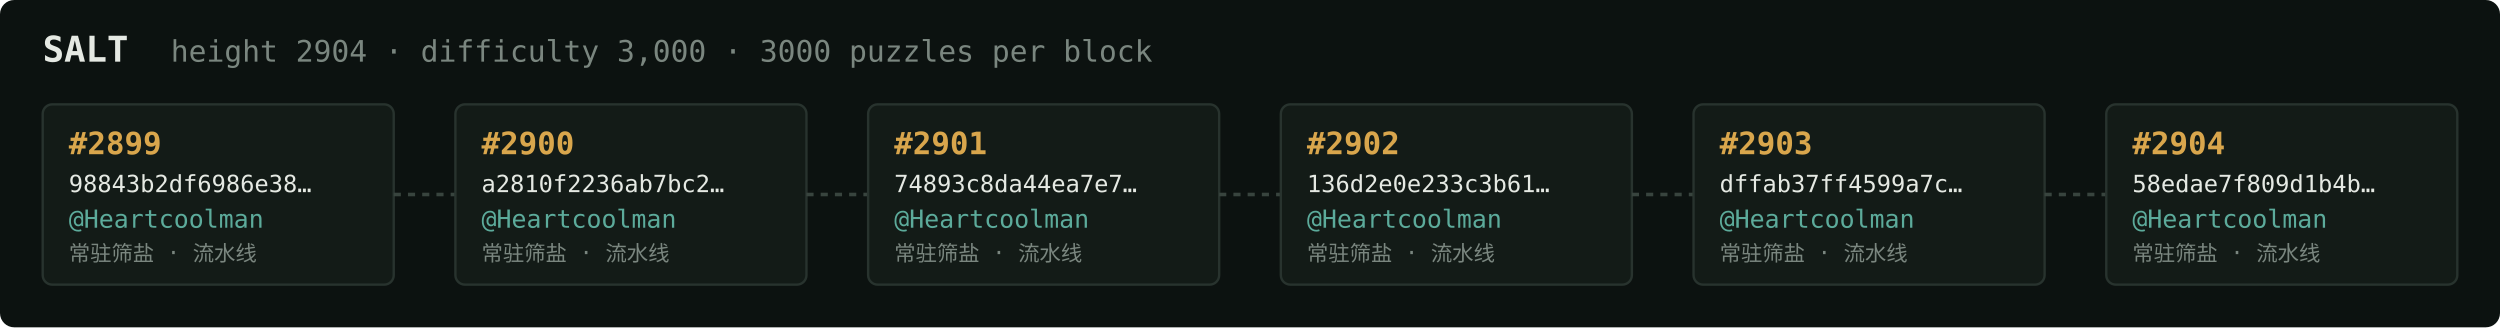
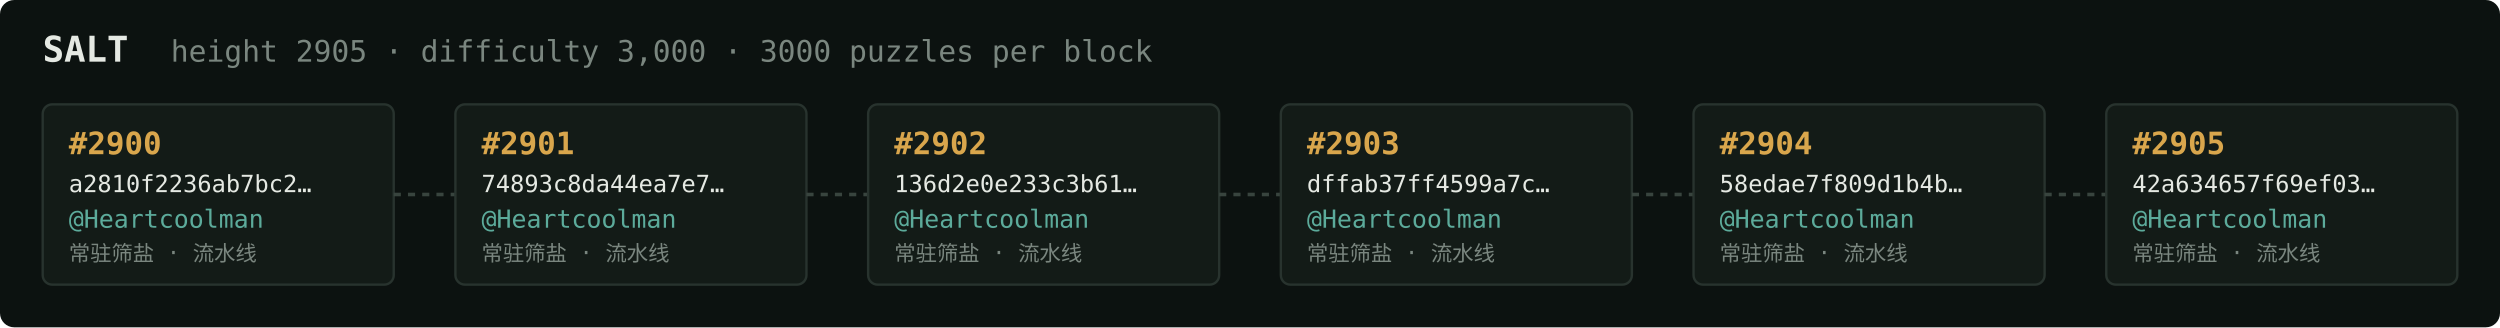
<svg xmlns="http://www.w3.org/2000/svg" width="1054" height="138" viewBox="0 0 1054 138" font-family="ui-monospace,SFMono-Regular,Menlo,monospace">
  <rect fill="#0c1210" width="1054" height="138" rx="6" />
  <text x="18" y="26" fill="#e5e9e3" font-size="15" font-weight="700">SALT</text>
-   <text x="72" y="26" fill="#7a867f" font-size="12.5">height 2904 · difficulty 3,000 · 3000 puzzles per block</text>
+   <text x="72" y="26" fill="#7a867f" font-size="12.5">height 2905 · difficulty 3,000 · 3000 puzzles per block</text>
  <rect x="18" y="44" width="148" height="76" rx="4" fill="#131b17" stroke="#28332e" stroke-width="1" />
-   <text x="29" y="65" fill="#d9a64c" font-size="13" font-weight="700">#2899</text>
-   <text x="29" y="81" fill="#e5e9e3" font-size="10">98843b2df6986e38…</text>
+   <text x="29" y="65" fill="#d9a64c" font-size="13" font-weight="700">#2900</text>
+   <text x="29" y="81" fill="#e5e9e3" font-size="10">a2810f2236ab7bc2…</text>
  <text x="29" y="96" fill="#5cab9b" font-size="10.5">@Heartcoolman</text>
  <text x="29" y="110" fill="#7a867f" font-size="9">常驻筛盐 · 流水线</text>
  <line x1="166" y1="82.0" x2="192" y2="82.0" stroke="#38443e" stroke-width="1.5" stroke-dasharray="3 3" />
  <rect x="192" y="44" width="148" height="76" rx="4" fill="#131b17" stroke="#28332e" stroke-width="1" />
-   <text x="203" y="65" fill="#d9a64c" font-size="13" font-weight="700">#2900</text>
-   <text x="203" y="81" fill="#e5e9e3" font-size="10">a2810f2236ab7bc2…</text>
+   <text x="203" y="65" fill="#d9a64c" font-size="13" font-weight="700">#2901</text>
+   <text x="203" y="81" fill="#e5e9e3" font-size="10">74893c8da44ea7e7…</text>
  <text x="203" y="96" fill="#5cab9b" font-size="10.5">@Heartcoolman</text>
  <text x="203" y="110" fill="#7a867f" font-size="9">常驻筛盐 · 流水线</text>
  <line x1="340" y1="82.0" x2="366" y2="82.0" stroke="#38443e" stroke-width="1.5" stroke-dasharray="3 3" />
  <rect x="366" y="44" width="148" height="76" rx="4" fill="#131b17" stroke="#28332e" stroke-width="1" />
-   <text x="377" y="65" fill="#d9a64c" font-size="13" font-weight="700">#2901</text>
-   <text x="377" y="81" fill="#e5e9e3" font-size="10">74893c8da44ea7e7…</text>
+   <text x="377" y="65" fill="#d9a64c" font-size="13" font-weight="700">#2902</text>
+   <text x="377" y="81" fill="#e5e9e3" font-size="10">136d2e0e233c3b61…</text>
  <text x="377" y="96" fill="#5cab9b" font-size="10.5">@Heartcoolman</text>
  <text x="377" y="110" fill="#7a867f" font-size="9">常驻筛盐 · 流水线</text>
  <line x1="514" y1="82.0" x2="540" y2="82.0" stroke="#38443e" stroke-width="1.5" stroke-dasharray="3 3" />
  <rect x="540" y="44" width="148" height="76" rx="4" fill="#131b17" stroke="#28332e" stroke-width="1" />
-   <text x="551" y="65" fill="#d9a64c" font-size="13" font-weight="700">#2902</text>
-   <text x="551" y="81" fill="#e5e9e3" font-size="10">136d2e0e233c3b61…</text>
+   <text x="551" y="65" fill="#d9a64c" font-size="13" font-weight="700">#2903</text>
+   <text x="551" y="81" fill="#e5e9e3" font-size="10">dffab37ff4599a7c…</text>
  <text x="551" y="96" fill="#5cab9b" font-size="10.5">@Heartcoolman</text>
  <text x="551" y="110" fill="#7a867f" font-size="9">常驻筛盐 · 流水线</text>
  <line x1="688" y1="82.0" x2="714" y2="82.0" stroke="#38443e" stroke-width="1.5" stroke-dasharray="3 3" />
  <rect x="714" y="44" width="148" height="76" rx="4" fill="#131b17" stroke="#28332e" stroke-width="1" />
-   <text x="725" y="65" fill="#d9a64c" font-size="13" font-weight="700">#2903</text>
-   <text x="725" y="81" fill="#e5e9e3" font-size="10">dffab37ff4599a7c…</text>
+   <text x="725" y="65" fill="#d9a64c" font-size="13" font-weight="700">#2904</text>
+   <text x="725" y="81" fill="#e5e9e3" font-size="10">58edae7f809d1b4b…</text>
  <text x="725" y="96" fill="#5cab9b" font-size="10.5">@Heartcoolman</text>
  <text x="725" y="110" fill="#7a867f" font-size="9">常驻筛盐 · 流水线</text>
  <line x1="862" y1="82.0" x2="888" y2="82.0" stroke="#38443e" stroke-width="1.5" stroke-dasharray="3 3" />
  <rect x="888" y="44" width="148" height="76" rx="4" fill="#131b17" stroke="#28332e" stroke-width="1" />
-   <text x="899" y="65" fill="#d9a64c" font-size="13" font-weight="700">#2904</text>
-   <text x="899" y="81" fill="#e5e9e3" font-size="10">58edae7f809d1b4b…</text>
+   <text x="899" y="65" fill="#d9a64c" font-size="13" font-weight="700">#2905</text>
+   <text x="899" y="81" fill="#e5e9e3" font-size="10">42a634657f69ef03…</text>
  <text x="899" y="96" fill="#5cab9b" font-size="10.5">@Heartcoolman</text>
  <text x="899" y="110" fill="#7a867f" font-size="9">常驻筛盐 · 流水线</text>
</svg>
